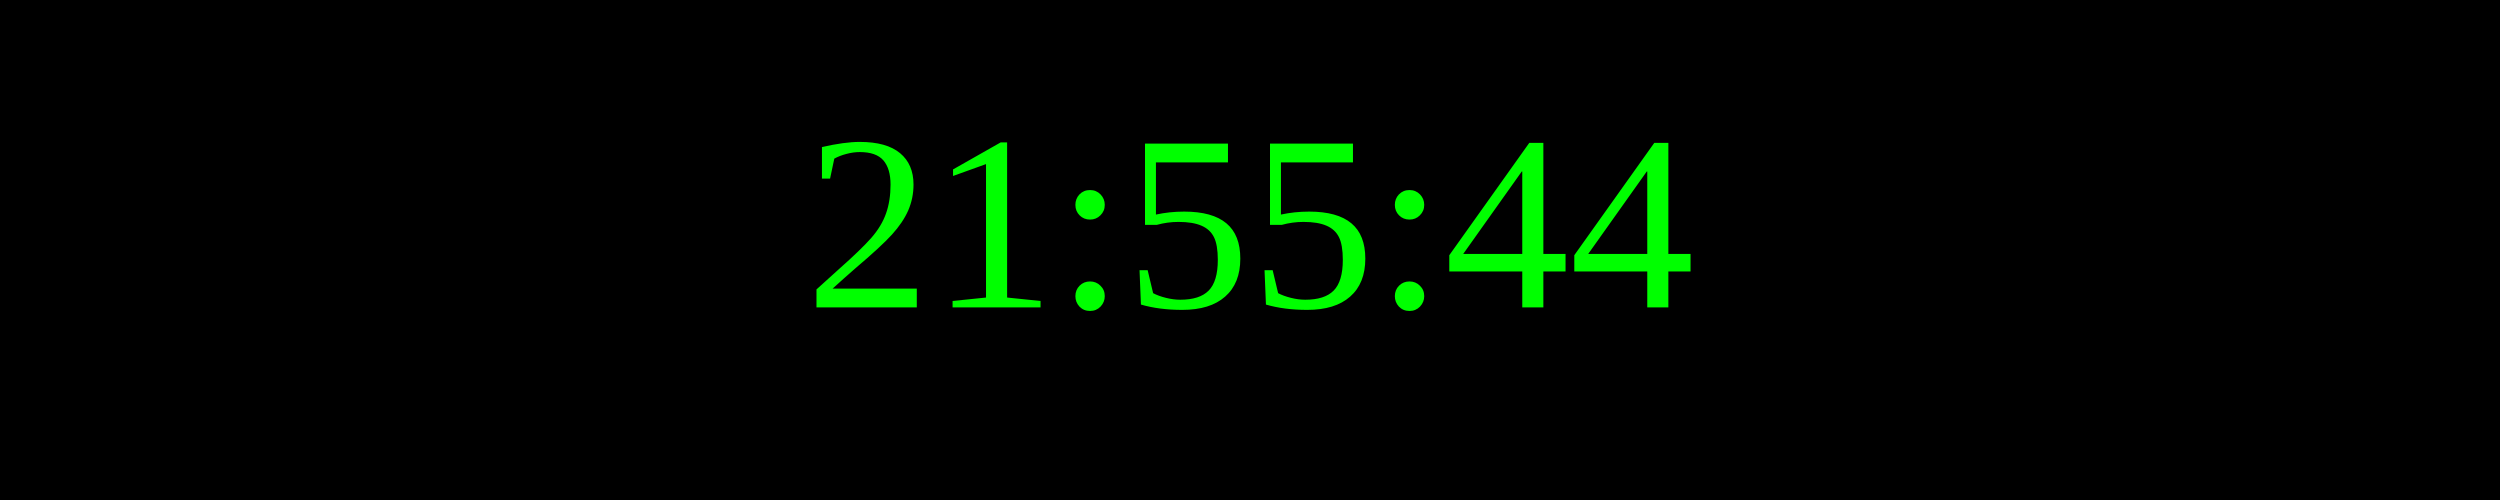
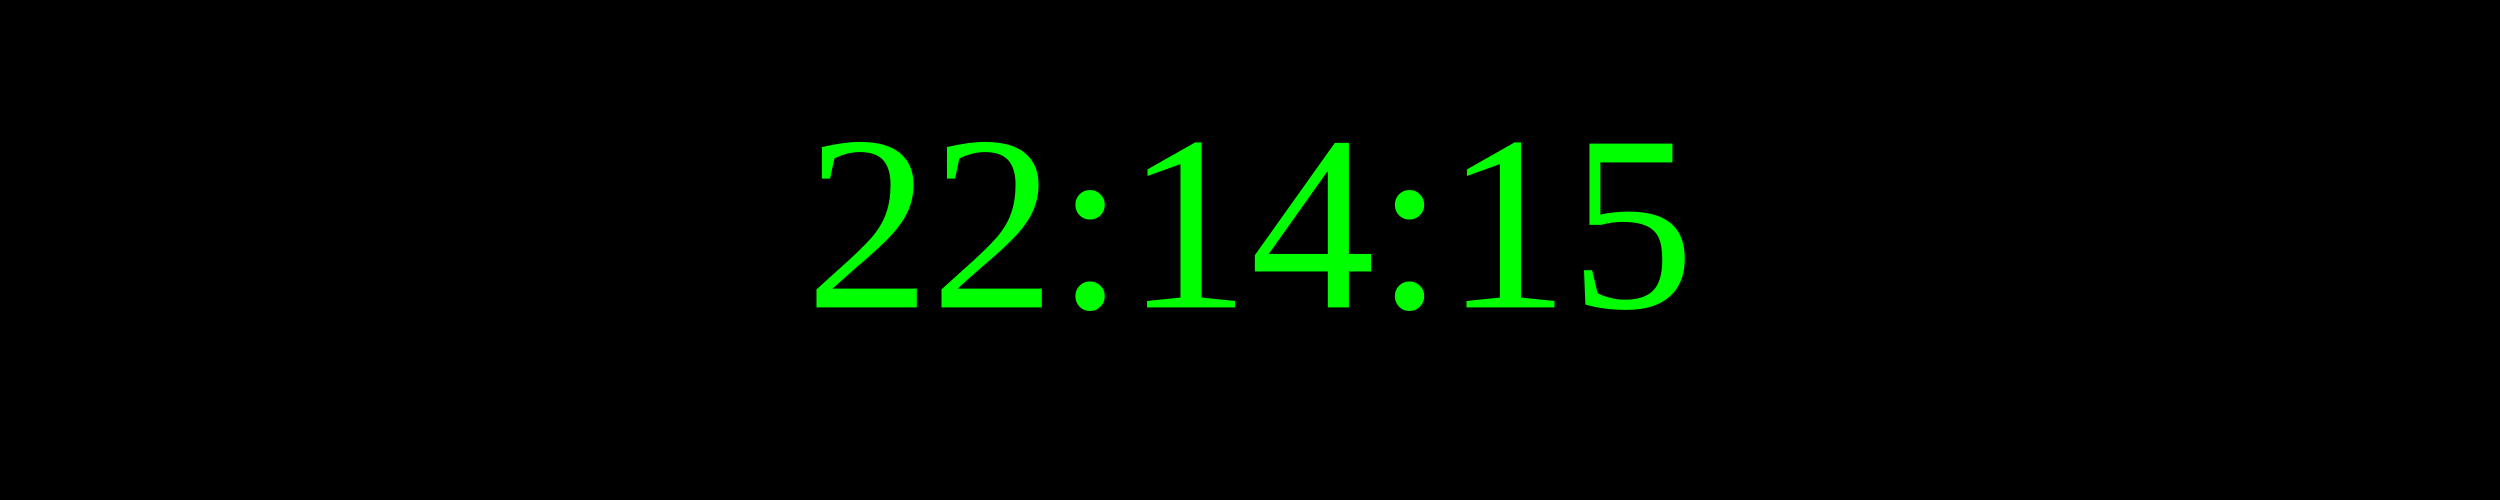
<svg xmlns="http://www.w3.org/2000/svg" width="250" height="50">
  <rect width="100%" height="100%" fill="black" />
  <text x="50%" y="50%" font-size="25" fill="lime" text-anchor="middle" dominant-baseline="middle">
- 21:55:44
+ 22:14:15
</text>
</svg>
